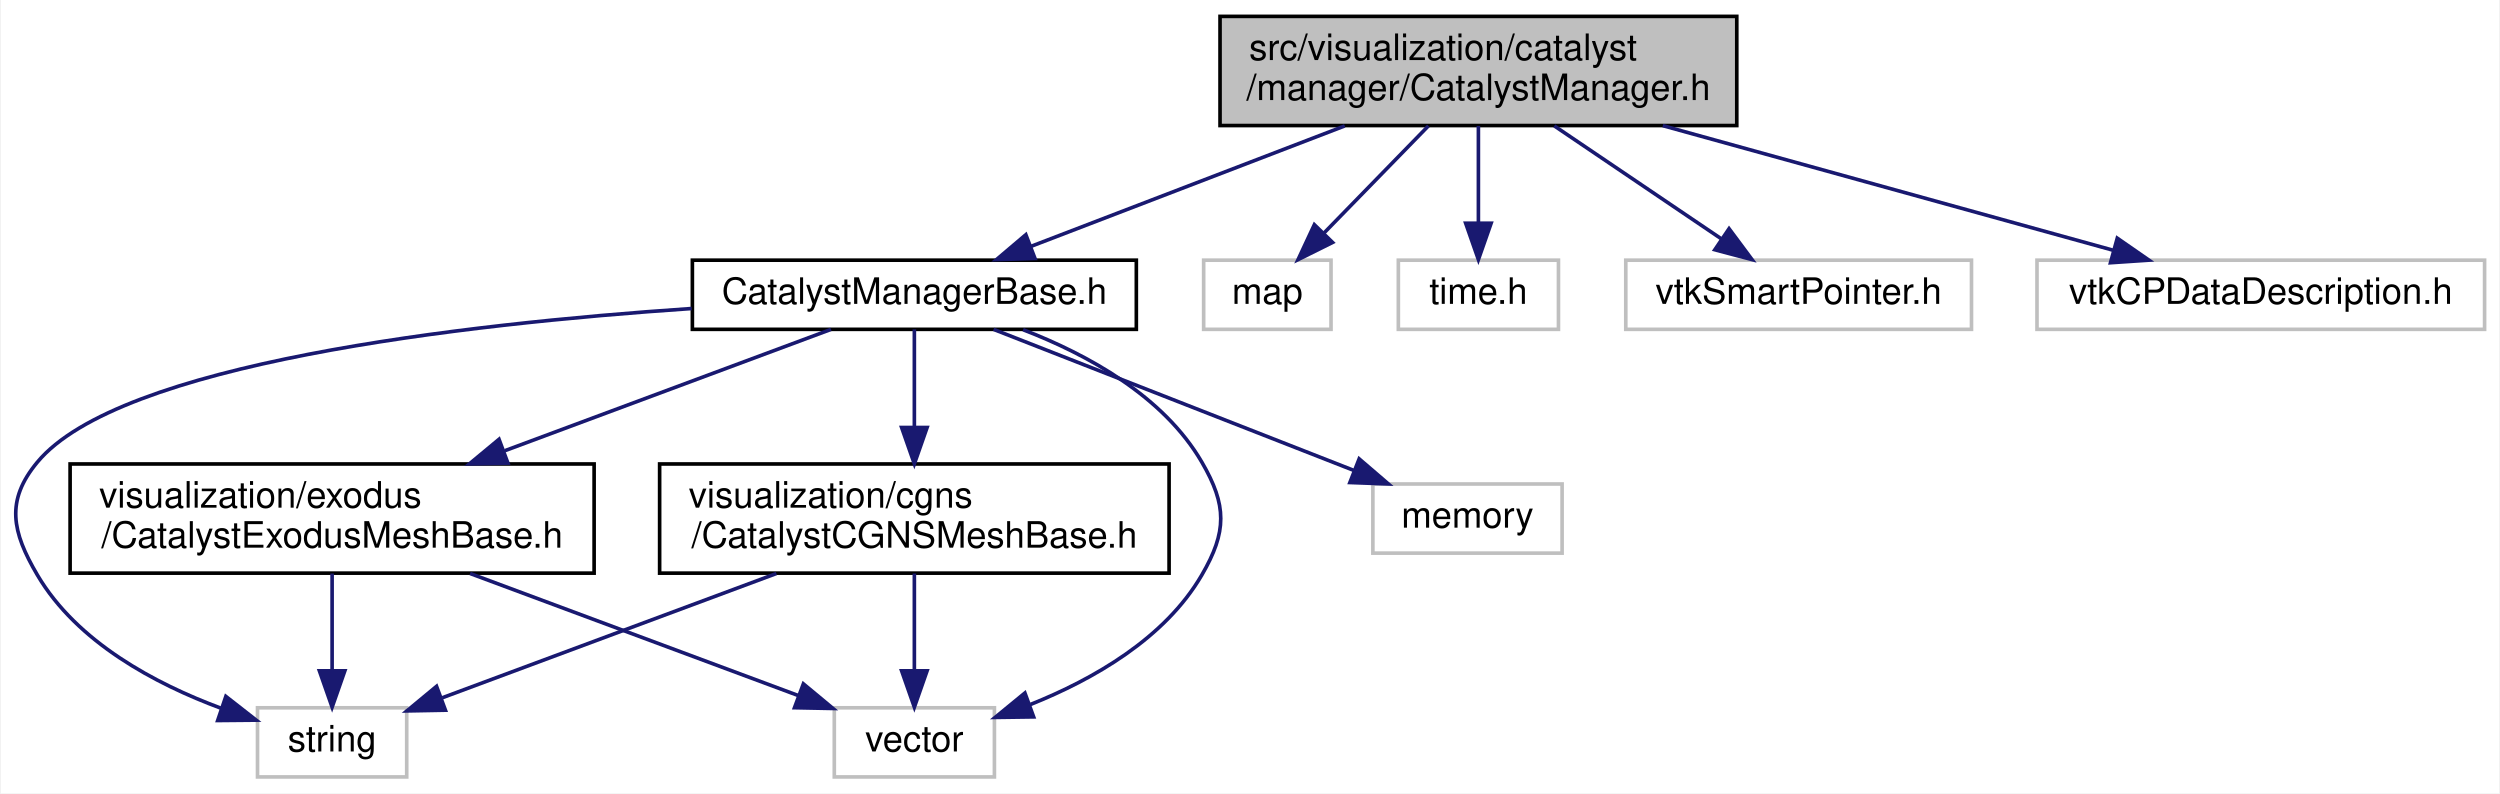
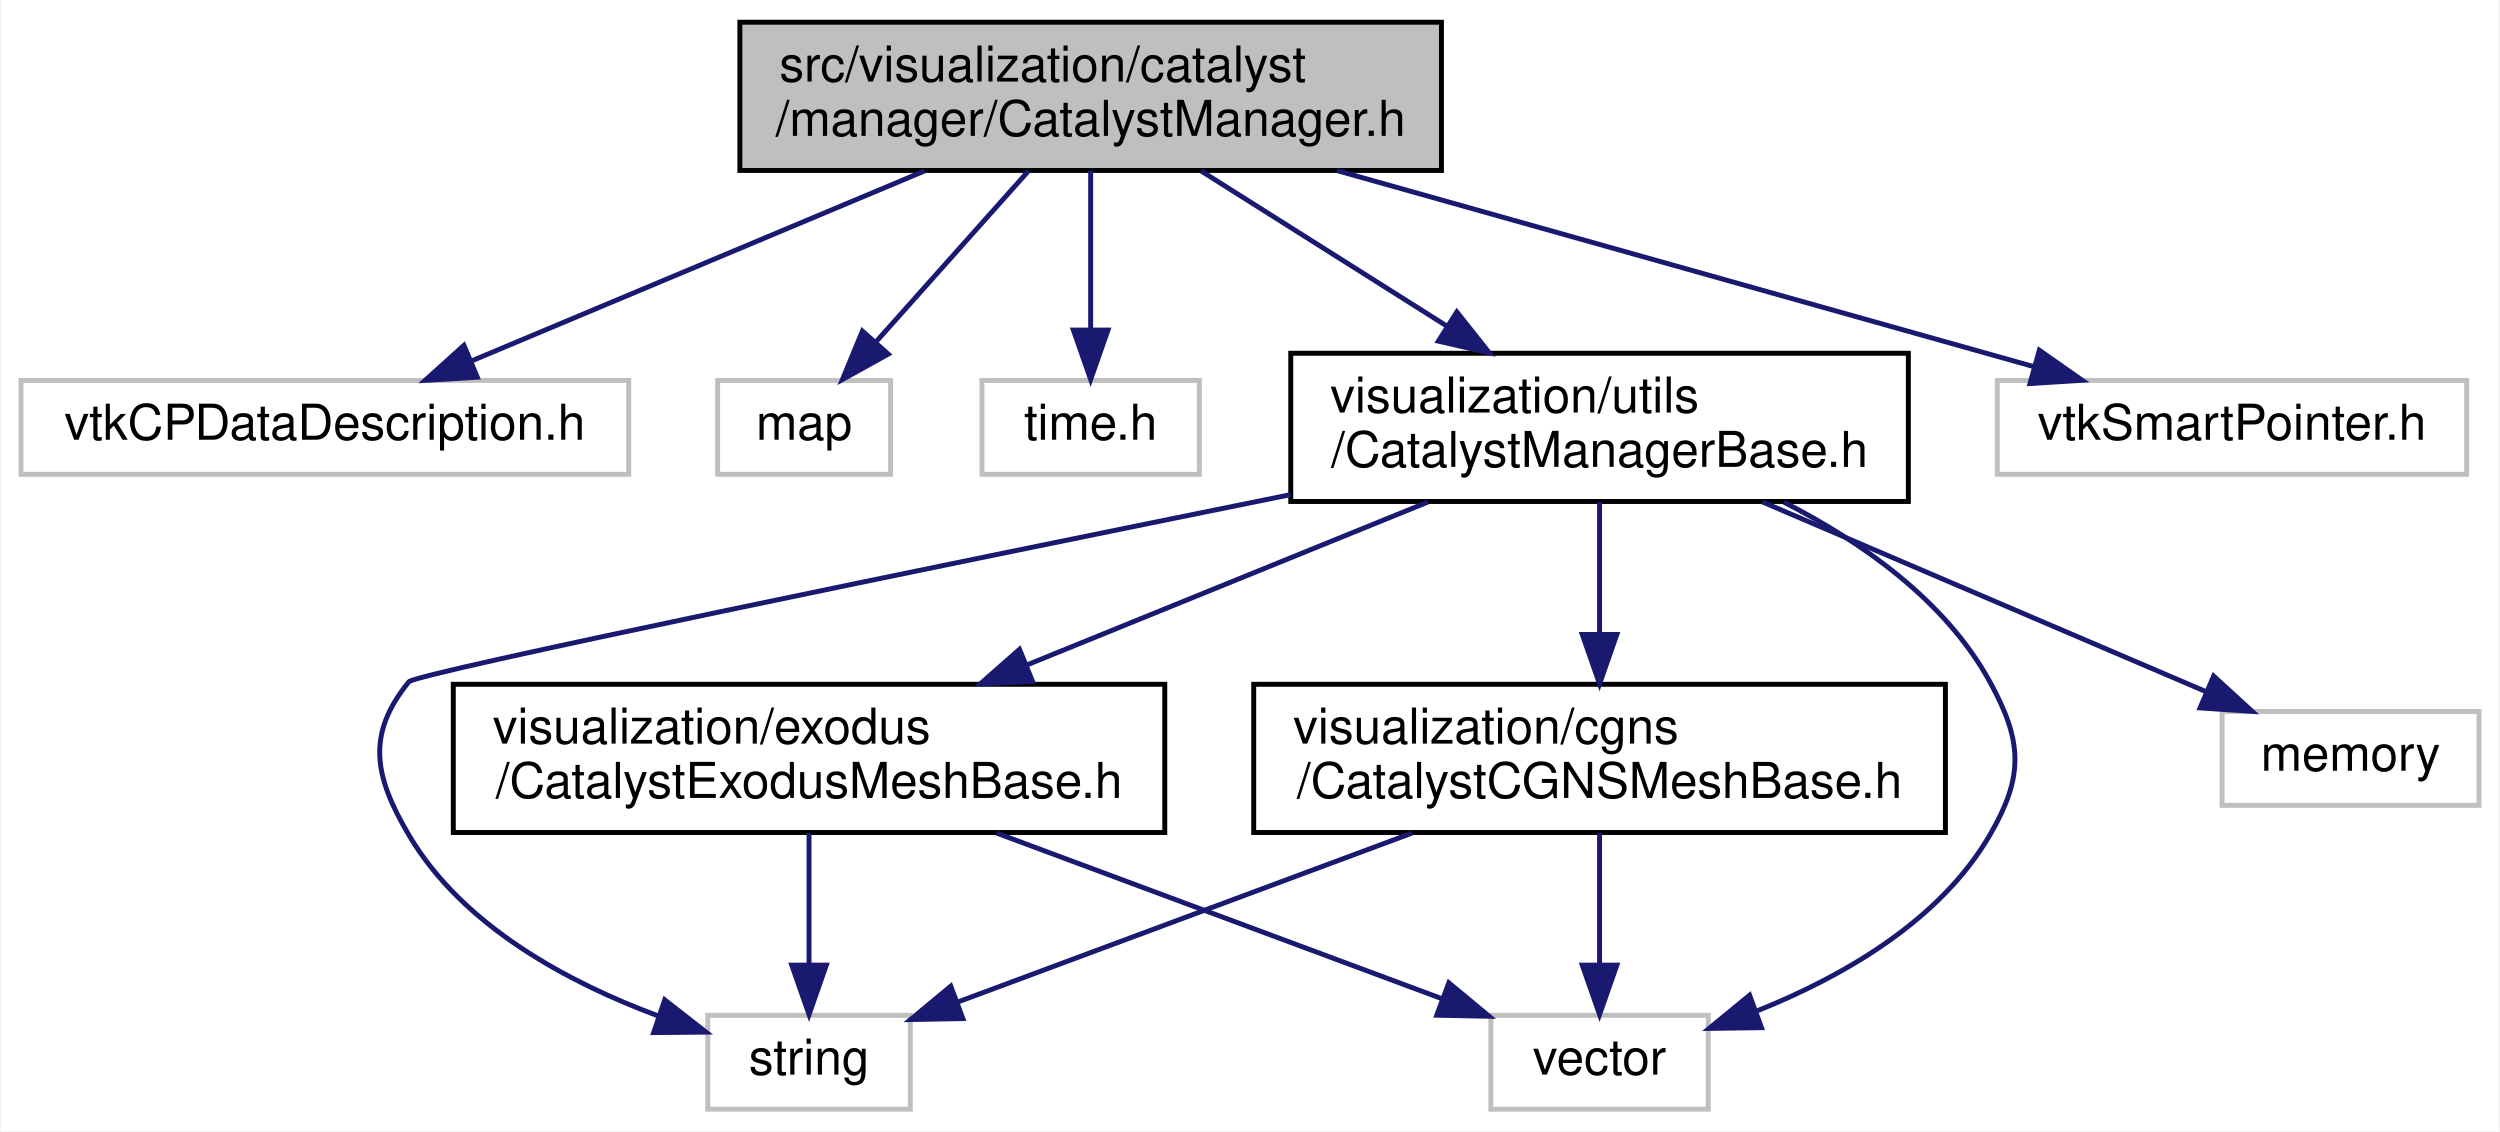
- <svg xmlns="http://www.w3.org/2000/svg" xmlns:xlink="http://www.w3.org/1999/xlink" width="687pt" height="218pt" viewBox="0.00 0.00 686.53 218.00">
-   <g id="graph0" class="graph" transform="scale(1 1) rotate(0) translate(4 214)">
-     <polygon fill="white" stroke="transparent" points="-4,4 -4,-214 682.53,-214 682.53,4 -4,4" />
+ <svg xmlns="http://www.w3.org/2000/svg" xmlns:xlink="http://www.w3.org/1999/xlink" width="506pt" height="229pt" viewBox="0.00 0.00 505.50 229.00">
+   <g id="graph0" class="graph" transform="scale(1 1) rotate(0) translate(4 225)">
+     <polygon fill="white" stroke="transparent" points="-4,4 -4,-225 501.5,-225 501.5,4 -4,4" />
    <g id="node1" class="node">
      <g id="a_node1">
        <a xlink:title=" ">
-           <polygon fill="#bfbfbf" stroke="black" points="331.03,-179.5 331.03,-209.5 473.03,-209.5 473.03,-179.5 331.03,-179.5" />
-           <text text-anchor="start" x="339.03" y="-197.5" font-family="Helvetica,sans-Serif" font-size="10.00">src/visualization/catalyst</text>
-           <text text-anchor="middle" x="402.03" y="-186.5" font-family="Helvetica,sans-Serif" font-size="10.00">/manager/CatalystManager.h</text>
+           <polygon fill="#bfbfbf" stroke="black" points="145.5,-190.5 145.5,-220.5 287.5,-220.5 287.5,-190.5 145.5,-190.5" />
+           <text text-anchor="start" x="153.5" y="-208.5" font-family="Helvetica,sans-Serif" font-size="10.00">src/visualization/catalyst</text>
+           <text text-anchor="middle" x="216.5" y="-197.5" font-family="Helvetica,sans-Serif" font-size="10.00">/manager/CatalystManager.h</text>
        </a>
      </g>
    </g>
    <g id="node2" class="node">
      <g id="a_node2">
-         <a xlink:href="CatalystManagerBase_8h.html" target="_top" xlink:title=" ">
-           <polygon fill="white" stroke="black" points="186.03,-123.5 186.03,-142.5 308.03,-142.5 308.03,-123.5 186.03,-123.5" />
-           <text text-anchor="middle" x="247.03" y="-130.5" font-family="Helvetica,sans-Serif" font-size="10.00">CatalystManagerBase.h</text>
+         <a xlink:title=" ">
+           <polygon fill="white" stroke="#bfbfbf" points="0,-129 0,-148 123,-148 123,-129 0,-129" />
+           <text text-anchor="middle" x="61.5" y="-136" font-family="Helvetica,sans-Serif" font-size="10.00">vtkCPDataDescription.h</text>
        </a>
      </g>
    </g>
    <g id="edge1" class="edge">
-       <path fill="none" stroke="midnightblue" d="M365.3,-179.4C339.06,-169.33 304.11,-155.91 279.02,-146.28" />
-       <polygon fill="midnightblue" stroke="midnightblue" points="280.18,-142.97 269.59,-142.66 277.67,-149.51 280.18,-142.97" />
+       <path fill="none" stroke="midnightblue" d="M182.87,-190.4C155.55,-178.94 117.39,-162.94 91.19,-151.95" />
+       <polygon fill="midnightblue" stroke="midnightblue" points="92.36,-148.65 81.79,-148.01 89.65,-155.1 92.36,-148.65" />
+     </g>
+     <g id="node3" class="node">
+       <g id="a_node3">
+         <a xlink:title=" ">
+           <polygon fill="white" stroke="#bfbfbf" points="141,-129 141,-148 176,-148 176,-129 141,-129" />
+           <text text-anchor="middle" x="158.5" y="-136" font-family="Helvetica,sans-Serif" font-size="10.00">map</text>
+         </a>
+       </g>
+     </g>
+     <g id="edge2" class="edge">
+       <path fill="none" stroke="midnightblue" d="M203.91,-190.4C194.87,-180.26 182.65,-166.57 173.17,-155.94" />
+       <polygon fill="midnightblue" stroke="midnightblue" points="175.53,-153.33 166.26,-148.19 170.3,-157.99 175.53,-153.33" />
+     </g>
+     <g id="node4" class="node">
+       <g id="a_node4">
+         <a xlink:title=" ">
+           <polygon fill="white" stroke="#bfbfbf" points="194.5,-129 194.5,-148 238.5,-148 238.5,-129 194.5,-129" />
+           <text text-anchor="middle" x="216.5" y="-136" font-family="Helvetica,sans-Serif" font-size="10.00">time.h</text>
+         </a>
+       </g>
+     </g>
+     <g id="edge3" class="edge">
+       <path fill="none" stroke="midnightblue" d="M216.5,-190.4C216.5,-181.06 216.5,-168.71 216.5,-158.52" />
+       <polygon fill="midnightblue" stroke="midnightblue" points="220,-158.19 216.5,-148.19 213,-158.19 220,-158.19" />
+     </g>
+     <g id="node5" class="node">
+       <g id="a_node5">
+         <a xlink:href="CatalystManagerBase_8h.html" target="_top" xlink:title=" ">
+           <polygon fill="white" stroke="black" points="257,-123.5 257,-153.5 382,-153.5 382,-123.5 257,-123.5" />
+           <text text-anchor="start" x="265" y="-141.5" font-family="Helvetica,sans-Serif" font-size="10.00">visualization/utils</text>
+           <text text-anchor="middle" x="319.5" y="-130.5" font-family="Helvetica,sans-Serif" font-size="10.00">/CatalystManagerBase.h</text>
+         </a>
+       </g>
+     </g>
+     <g id="edge4" class="edge">
+       <path fill="none" stroke="midnightblue" d="M238.85,-190.4C253.43,-181.2 272.65,-169.07 288.67,-158.95" />
+       <polygon fill="midnightblue" stroke="midnightblue" points="290.61,-161.87 297.19,-153.58 286.87,-155.95 290.61,-161.87" />
+     </g>
+     <g id="node11" class="node">
+       <g id="a_node11">
+         <a xlink:title=" ">
+           <polygon fill="white" stroke="#bfbfbf" points="400,-129 400,-148 495,-148 495,-129 400,-129" />
+           <text text-anchor="middle" x="447.5" y="-136" font-family="Helvetica,sans-Serif" font-size="10.00">vtkSmartPointer.h</text>
+         </a>
+       </g>
+     </g>
+     <g id="edge14" class="edge">
+       <path fill="none" stroke="midnightblue" d="M266.34,-190.48C308.56,-178.6 368.3,-161.79 407.46,-150.77" />
+       <polygon fill="midnightblue" stroke="midnightblue" points="408.51,-154.11 417.19,-148.03 406.62,-147.37 408.51,-154.11" />
+     </g>
+     <g id="node6" class="node">
+       <g id="a_node6">
+         <a xlink:href="CatalystCGNSMeshBase_8h.html" target="_top" xlink:title=" ">
+           <polygon fill="white" stroke="black" points="249.5,-56.5 249.5,-86.5 389.5,-86.5 389.5,-56.5 249.5,-56.5" />
+           <text text-anchor="start" x="257.5" y="-74.5" font-family="Helvetica,sans-Serif" font-size="10.00">visualization/cgns</text>
+           <text text-anchor="middle" x="319.5" y="-63.5" font-family="Helvetica,sans-Serif" font-size="10.00">/CatalystCGNSMeshBase.h</text>
+         </a>
+       </g>
+     </g>
+     <g id="edge5" class="edge">
+       <path fill="none" stroke="midnightblue" d="M319.5,-123.4C319.5,-115.64 319.5,-105.81 319.5,-96.86" />
+       <polygon fill="midnightblue" stroke="midnightblue" points="323,-96.58 319.5,-86.58 316,-96.58 323,-96.58" />
+     </g>
+     <g id="node7" class="node">
+       <g id="a_node7">
+         <a xlink:title=" ">
+           <polygon fill="white" stroke="#bfbfbf" points="139,-0.5 139,-19.5 180,-19.5 180,-0.5 139,-0.5" />
+           <text text-anchor="middle" x="159.5" y="-7.5" font-family="Helvetica,sans-Serif" font-size="10.00">string</text>
+         </a>
+       </g>
+     </g>
+     <g id="edge12" class="edge">
+       <path fill="none" stroke="midnightblue" d="M256.98,-124.89C186.05,-110.52 79.93,-88.77 78.5,-87 69.81,-76.31 71.51,-67.87 78.5,-56 89.38,-37.52 110.89,-26.08 129.01,-19.36" />
+       <polygon fill="midnightblue" stroke="midnightblue" points="130.29,-22.63 138.64,-16.1 128.05,-16 130.29,-22.63" />
    </g>
    <g id="node8" class="node">
      <g id="a_node8">
        <a xlink:title=" ">
-           <polygon fill="white" stroke="#bfbfbf" points="326.53,-123.5 326.53,-142.5 361.53,-142.5 361.53,-123.5 326.53,-123.5" />
-           <text text-anchor="middle" x="344.03" y="-130.5" font-family="Helvetica,sans-Serif" font-size="10.00">map</text>
+           <polygon fill="white" stroke="#bfbfbf" points="297.5,-0.5 297.5,-19.5 341.5,-19.5 341.5,-0.5 297.5,-0.5" />
+           <text text-anchor="middle" x="319.5" y="-7.5" font-family="Helvetica,sans-Serif" font-size="10.00">vector</text>
+         </a>
+       </g>
+     </g>
+     <g id="edge13" class="edge">
+       <path fill="none" stroke="midnightblue" d="M356.81,-123.36C372.65,-115.28 389.51,-103.42 398.5,-87 405.12,-74.92 405.42,-67.91 398.5,-56 388.36,-38.55 368.63,-27.3 351.43,-20.42" />
+       <polygon fill="midnightblue" stroke="midnightblue" points="352.28,-17 341.68,-16.85 349.87,-23.57 352.28,-17" />
+     </g>
+     <g id="node9" class="node">
+       <g id="a_node9">
+         <a xlink:href="CatalystExodusMeshBase_8h.html" target="_top" xlink:title=" ">
+           <polygon fill="white" stroke="black" points="87.5,-56.5 87.5,-86.5 231.5,-86.5 231.5,-56.5 87.5,-56.5" />
+           <text text-anchor="start" x="95.5" y="-74.5" font-family="Helvetica,sans-Serif" font-size="10.00">visualization/exodus</text>
+           <text text-anchor="middle" x="159.5" y="-63.5" font-family="Helvetica,sans-Serif" font-size="10.00">/CatalystExodusMeshBase.h</text>
+         </a>
+       </g>
+     </g>
+     <g id="edge8" class="edge">
+       <path fill="none" stroke="midnightblue" d="M284.78,-123.4C260.99,-113.73 229.22,-100.82 203.63,-90.43" />
+       <polygon fill="midnightblue" stroke="midnightblue" points="204.73,-87.1 194.15,-86.58 202.1,-93.58 204.73,-87.1" />
+     </g>
+     <g id="node10" class="node">
+       <g id="a_node10">
+         <a xlink:title=" ">
+           <polygon fill="white" stroke="#bfbfbf" points="445.5,-62 445.5,-81 497.5,-81 497.5,-62 445.5,-62" />
+           <text text-anchor="middle" x="471.5" y="-69" font-family="Helvetica,sans-Serif" font-size="10.00">memory</text>
        </a>
      </g>
    </g>
    <g id="edge11" class="edge">
-       <path fill="none" stroke="midnightblue" d="M388.29,-179.4C379.69,-170.58 368.58,-159.18 359.65,-150.02" />
-       <polygon fill="midnightblue" stroke="midnightblue" points="361.96,-147.38 352.47,-142.66 356.95,-152.26 361.96,-147.38" />
+       <path fill="none" stroke="midnightblue" d="M352.48,-123.4C379.27,-111.94 416.69,-95.94 442.38,-84.95" />
+       <polygon fill="midnightblue" stroke="midnightblue" points="443.79,-88.16 451.61,-81.01 441.04,-81.72 443.79,-88.16" />
    </g>
-     <g id="node9" class="node">
-       <g id="a_node9">
-         <a xlink:title=" ">
-           <polygon fill="white" stroke="#bfbfbf" points="380.03,-123.5 380.03,-142.5 424.03,-142.5 424.03,-123.5 380.03,-123.5" />
-           <text text-anchor="middle" x="402.03" y="-130.5" font-family="Helvetica,sans-Serif" font-size="10.00">time.h</text>
-         </a>
-       </g>
+     <g id="edge6" class="edge">
+       <path fill="none" stroke="midnightblue" d="M281.58,-56.4C253.52,-45.96 215.8,-31.93 189.75,-22.25" />
+       <polygon fill="midnightblue" stroke="midnightblue" points="190.63,-18.84 180.04,-18.64 188.19,-25.4 190.63,-18.84" />
    </g>
-     <g id="edge12" class="edge">
-       <path fill="none" stroke="midnightblue" d="M402.03,-179.4C402.03,-171.47 402.03,-161.46 402.03,-152.86" />
-       <polygon fill="midnightblue" stroke="midnightblue" points="405.53,-152.66 402.03,-142.66 398.53,-152.66 405.53,-152.66" />
-     </g>
-     <g id="node10" class="node">
-       <g id="a_node10">
-         <a xlink:title=" ">
-           <polygon fill="white" stroke="#bfbfbf" points="442.53,-123.5 442.53,-142.5 537.53,-142.5 537.53,-123.5 442.53,-123.5" />
-           <text text-anchor="middle" x="490.03" y="-130.5" font-family="Helvetica,sans-Serif" font-size="10.00">vtkSmartPointer.h</text>
-         </a>
-       </g>
-     </g>
-     <g id="edge13" class="edge">
-       <path fill="none" stroke="midnightblue" d="M422.89,-179.4C436.73,-170.04 454.85,-157.79 468.77,-148.38" />
-       <polygon fill="midnightblue" stroke="midnightblue" points="470.91,-151.16 477.23,-142.66 466.99,-145.36 470.91,-151.16" />
-     </g>
-     <g id="node11" class="node">
-       <g id="a_node11">
-         <a xlink:title=" ">
-           <polygon fill="white" stroke="#bfbfbf" points="555.53,-123.5 555.53,-142.5 678.53,-142.5 678.53,-123.5 555.53,-123.5" />
-           <text text-anchor="middle" x="617.03" y="-130.5" font-family="Helvetica,sans-Serif" font-size="10.00">vtkCPDataDescription.h</text>
-         </a>
-       </g>
-     </g>
-     <g id="edge14" class="edge">
-       <path fill="none" stroke="midnightblue" d="M452.71,-179.47C490.45,-169.03 541.31,-154.96 576.39,-145.25" />
-       <polygon fill="midnightblue" stroke="midnightblue" points="577.59,-148.55 586.3,-142.51 575.73,-141.8 577.59,-148.55" />
-     </g>
-     <g id="node3" class="node">
-       <g id="a_node3">
-         <a xlink:href="CatalystCGNSMeshBase_8h.html" target="_top" xlink:title=" ">
-           <polygon fill="white" stroke="black" points="177.03,-56.5 177.03,-86.5 317.03,-86.5 317.03,-56.5 177.03,-56.5" />
-           <text text-anchor="start" x="185.03" y="-74.5" font-family="Helvetica,sans-Serif" font-size="10.00">visualization/cgns</text>
-           <text text-anchor="middle" x="247.03" y="-63.5" font-family="Helvetica,sans-Serif" font-size="10.00">/CatalystCGNSMeshBase.h</text>
-         </a>
-       </g>
-     </g>
-     <g id="edge2" class="edge">
-       <path fill="none" stroke="midnightblue" d="M247.03,-123.48C247.03,-116.47 247.03,-106.19 247.03,-96.7" />
-       <polygon fill="midnightblue" stroke="midnightblue" points="250.53,-96.52 247.03,-86.52 243.53,-96.52 250.53,-96.52" />
-     </g>
-     <g id="node4" class="node">
-       <g id="a_node4">
-         <a xlink:title=" ">
-           <polygon fill="white" stroke="#bfbfbf" points="66.53,-0.5 66.53,-19.5 107.53,-19.5 107.53,-0.5 66.53,-0.5" />
-           <text text-anchor="middle" x="87.03" y="-7.5" font-family="Helvetica,sans-Serif" font-size="10.00">string</text>
-         </a>
-       </g>
+     <g id="edge7" class="edge">
+       <path fill="none" stroke="midnightblue" d="M319.5,-56.4C319.5,-48.47 319.5,-38.46 319.5,-29.86" />
+       <polygon fill="midnightblue" stroke="midnightblue" points="323,-29.66 319.5,-19.66 316,-29.66 323,-29.66" />
    </g>
    <g id="edge9" class="edge">
-       <path fill="none" stroke="midnightblue" d="M185.83,-129.22C122.1,-124.9 28.47,-114.01 6.03,-87 -2.77,-76.4 -0.95,-67.87 6.03,-56 16.91,-37.52 38.42,-26.08 56.55,-19.36" />
-       <polygon fill="midnightblue" stroke="midnightblue" points="57.83,-22.63 66.18,-16.1 55.58,-16 57.83,-22.63" />
-     </g>
-     <g id="node5" class="node">
-       <g id="a_node5">
-         <a xlink:title=" ">
-           <polygon fill="white" stroke="#bfbfbf" points="225.03,-0.5 225.03,-19.5 269.03,-19.5 269.03,-0.5 225.03,-0.5" />
-           <text text-anchor="middle" x="247.03" y="-7.5" font-family="Helvetica,sans-Serif" font-size="10.00">vector</text>
-         </a>
-       </g>
+       <path fill="none" stroke="midnightblue" d="M159.5,-56.4C159.5,-48.47 159.5,-38.46 159.5,-29.86" />
+       <polygon fill="midnightblue" stroke="midnightblue" points="163,-29.66 159.5,-19.66 156,-29.66 163,-29.66" />
    </g>
    <g id="edge10" class="edge">
-       <path fill="none" stroke="midnightblue" d="M276.92,-123.39C294.57,-116.59 315.49,-105.15 326.03,-87 332.96,-75.09 332.96,-67.91 326.03,-56 315.89,-38.55 296.16,-27.3 278.96,-20.42" />
-       <polygon fill="midnightblue" stroke="midnightblue" points="279.81,-17 269.22,-16.85 277.41,-23.57 279.81,-17" />
-     </g>
-     <g id="node6" class="node">
-       <g id="a_node6">
-         <a xlink:href="CatalystExodusMeshBase_8h.html" target="_top" xlink:title=" ">
-           <polygon fill="white" stroke="black" points="15.03,-56.5 15.03,-86.5 159.03,-86.5 159.03,-56.5 15.03,-56.5" />
-           <text text-anchor="start" x="23.03" y="-74.5" font-family="Helvetica,sans-Serif" font-size="10.00">visualization/exodus</text>
-           <text text-anchor="middle" x="87.03" y="-63.5" font-family="Helvetica,sans-Serif" font-size="10.00">/CatalystExodusMeshBase.h</text>
-         </a>
-       </g>
-     </g>
-     <g id="edge5" class="edge">
-       <path fill="none" stroke="midnightblue" d="M224.11,-123.48C200.82,-114.81 164.06,-101.15 134.47,-90.14" />
-       <polygon fill="midnightblue" stroke="midnightblue" points="135.34,-86.73 124.74,-86.52 132.9,-93.29 135.34,-86.73" />
-     </g>
-     <g id="node7" class="node">
-       <g id="a_node7">
-         <a xlink:title=" ">
-           <polygon fill="white" stroke="#bfbfbf" points="373.03,-62 373.03,-81 425.03,-81 425.03,-62 373.03,-62" />
-           <text text-anchor="middle" x="399.03" y="-69" font-family="Helvetica,sans-Serif" font-size="10.00">memory</text>
-         </a>
-       </g>
-     </g>
-     <g id="edge8" class="edge">
-       <path fill="none" stroke="midnightblue" d="M268.81,-123.48C294.77,-113.31 338.35,-96.26 367.87,-84.7" />
-       <polygon fill="midnightblue" stroke="midnightblue" points="369.26,-87.91 377.3,-81.01 366.71,-81.4 369.26,-87.91" />
-     </g>
-     <g id="edge3" class="edge">
-       <path fill="none" stroke="midnightblue" d="M209.12,-56.4C181.05,-45.96 143.33,-31.93 117.28,-22.25" />
-       <polygon fill="midnightblue" stroke="midnightblue" points="118.17,-18.84 107.57,-18.64 115.73,-25.4 118.17,-18.84" />
-     </g>
-     <g id="edge4" class="edge">
-       <path fill="none" stroke="midnightblue" d="M247.03,-56.4C247.03,-48.47 247.03,-38.46 247.03,-29.86" />
-       <polygon fill="midnightblue" stroke="midnightblue" points="250.53,-29.66 247.03,-19.66 243.53,-29.66 250.53,-29.66" />
-     </g>
-     <g id="edge6" class="edge">
-       <path fill="none" stroke="midnightblue" d="M87.03,-56.4C87.03,-48.47 87.03,-38.46 87.03,-29.86" />
-       <polygon fill="midnightblue" stroke="midnightblue" points="90.53,-29.66 87.03,-19.66 83.53,-29.66 90.53,-29.66" />
-     </g>
-     <g id="edge7" class="edge">
-       <path fill="none" stroke="midnightblue" d="M124.95,-56.4C152.49,-46.16 189.31,-32.46 215.3,-22.8" />
-       <polygon fill="midnightblue" stroke="midnightblue" points="216.53,-26.08 224.68,-19.31 214.09,-19.52 216.53,-26.08" />
+       <path fill="none" stroke="midnightblue" d="M197.42,-56.4C224.95,-46.16 261.78,-32.46 287.76,-22.8" />
+       <polygon fill="midnightblue" stroke="midnightblue" points="288.99,-26.08 297.15,-19.31 286.55,-19.52 288.99,-26.08" />
    </g>
  </g>
</svg>
